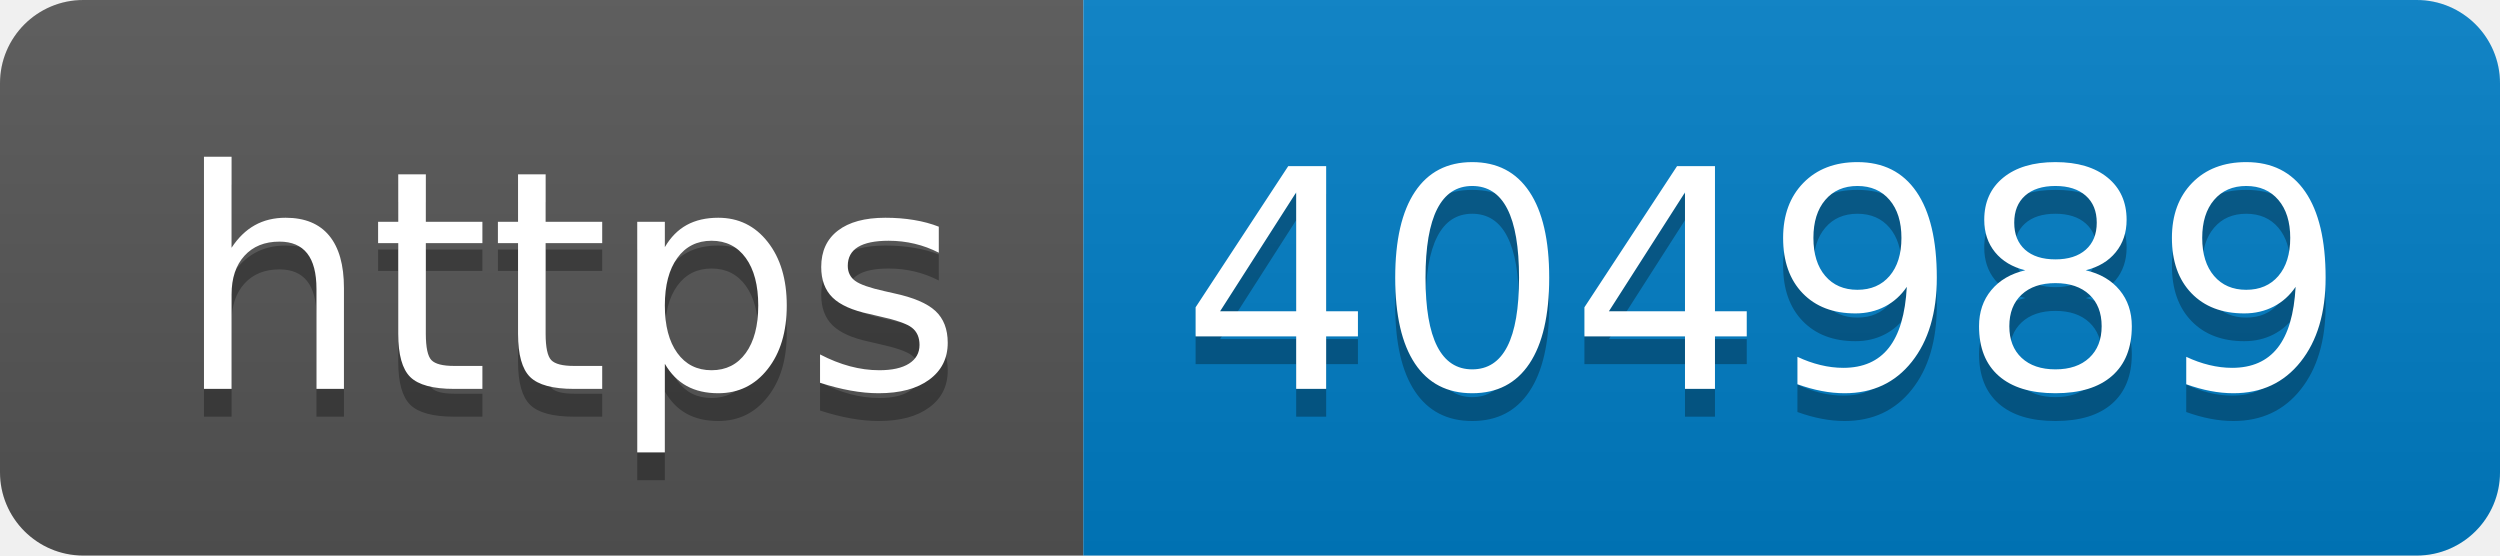
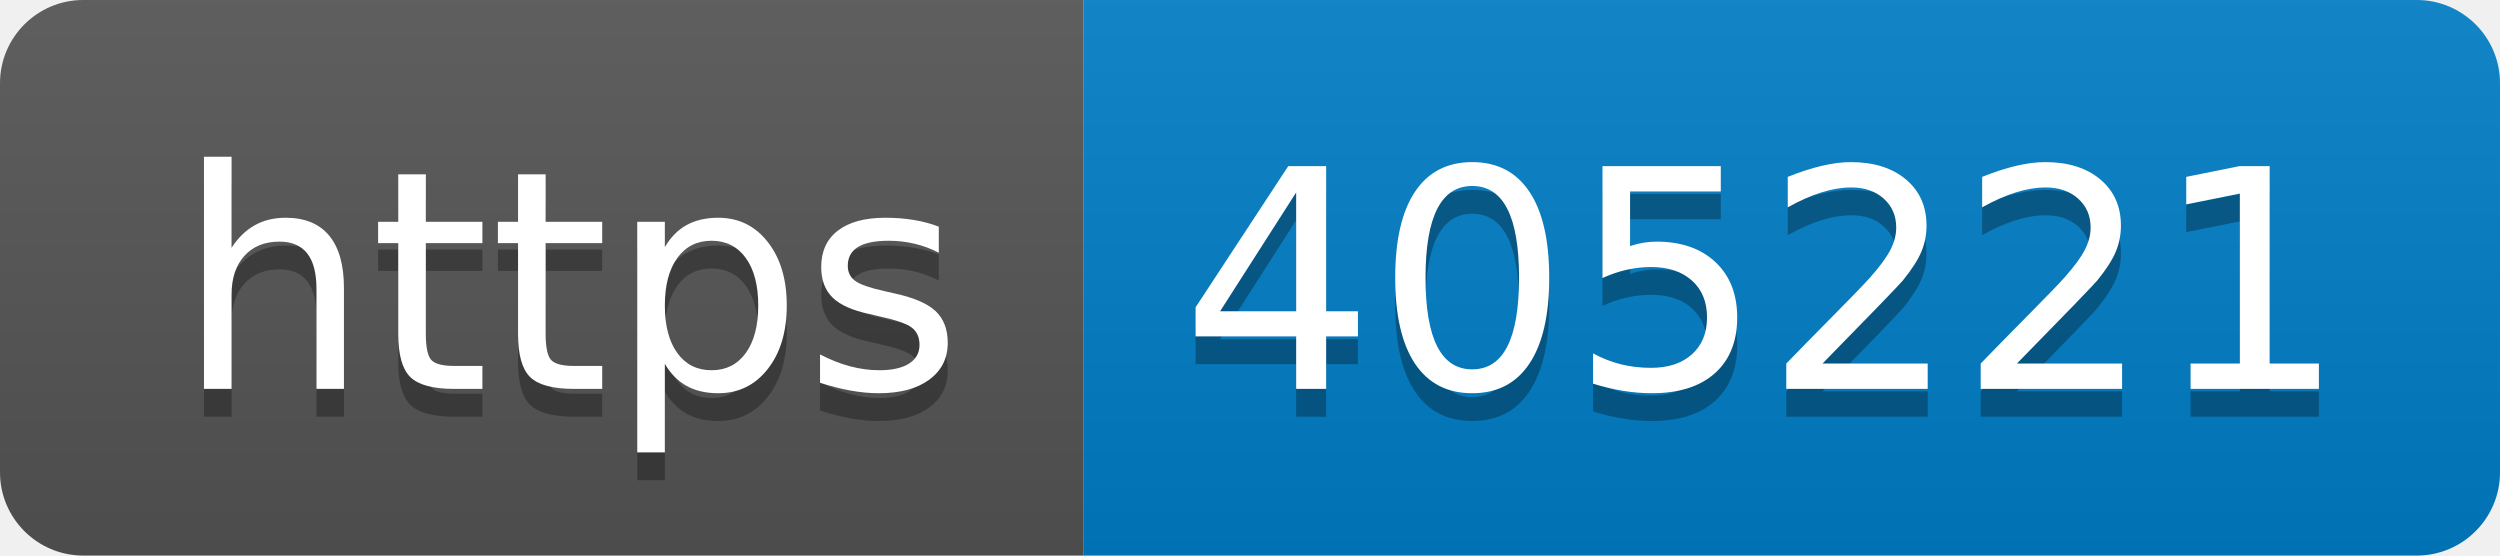
- <svg xmlns="http://www.w3.org/2000/svg" width="90" height="20" role="img" aria-label="https: 404989">
+ <svg xmlns="http://www.w3.org/2000/svg" width="90" height="20" role="img" aria-label="https: 405221">
  <linearGradient id="s" x2="0" y2="100%">
    <stop offset="0" stop-color="#bbb" stop-opacity=".1" />
    <stop offset="1" stop-opacity=".1" />
  </linearGradient>
  <clipPath id="r">
    <rect width="90" height="20" rx="3" fill="#fff" />
  </clipPath>
  <g clip-path="url(#r)">
    <rect width="39" height="20" fill="#555" />
    <rect x="39" width="51" height="20" fill="#007ec6" />
    <rect width="90" height="20" fill="url(#s)" />
  </g>
  <g fill="#fff" text-anchor="middle" font-family="Verdana,Geneva,DejaVu Sans,sans-serif" text-rendering="geometricPrecision" font-size="110">
    <text aria-hidden="true" x="205" y="150" fill="#010101" fill-opacity=".3" transform="scale(.1)" textLength="290">https</text>
    <text x="205" y="140" transform="scale(.1)" fill="#fff" textLength="290">https</text>
-     <text aria-hidden="true" x="635" y="150" fill="#010101" fill-opacity=".3" transform="scale(.1)" textLength="410">404989</text>
-     <text x="635" y="140" transform="scale(.1)" fill="#fff" textLength="410">404989</text>
+     <text aria-hidden="true" x="635" y="150" fill="#010101" fill-opacity=".3" transform="scale(.1)" textLength="410">405221</text>
+     <text x="635" y="140" transform="scale(.1)" fill="#fff" textLength="410">405221</text>
  </g>
</svg>
